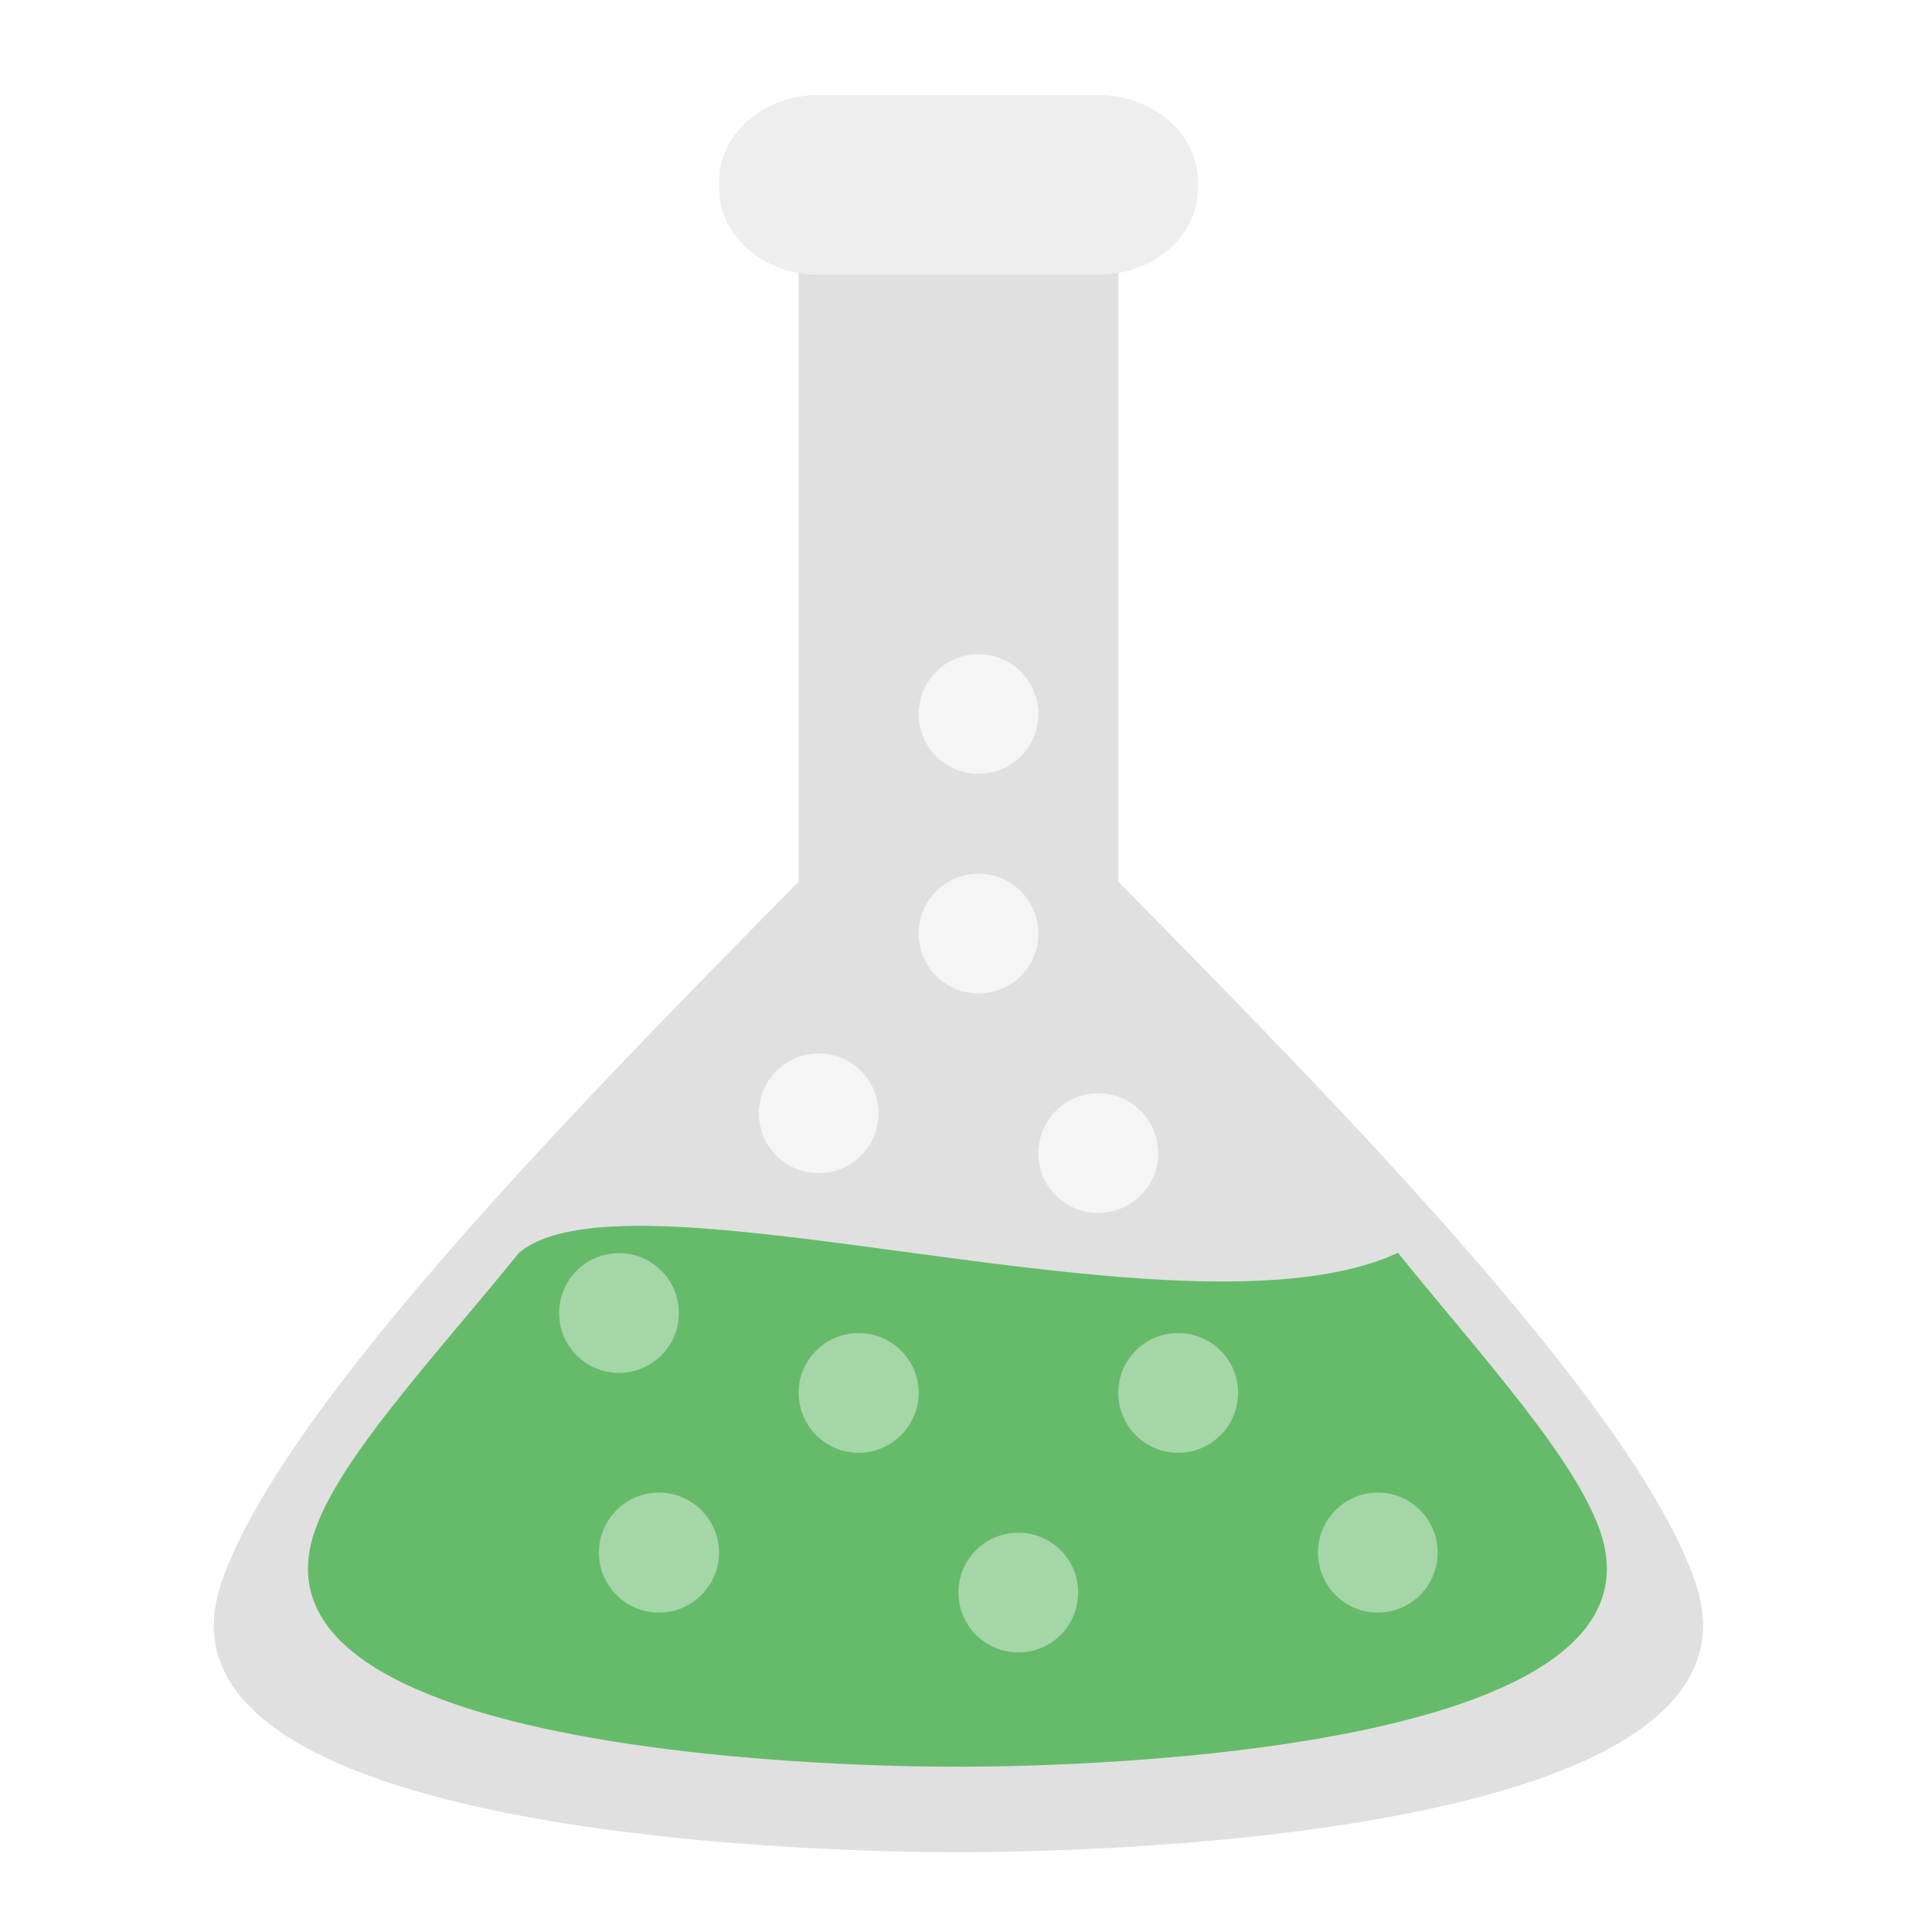
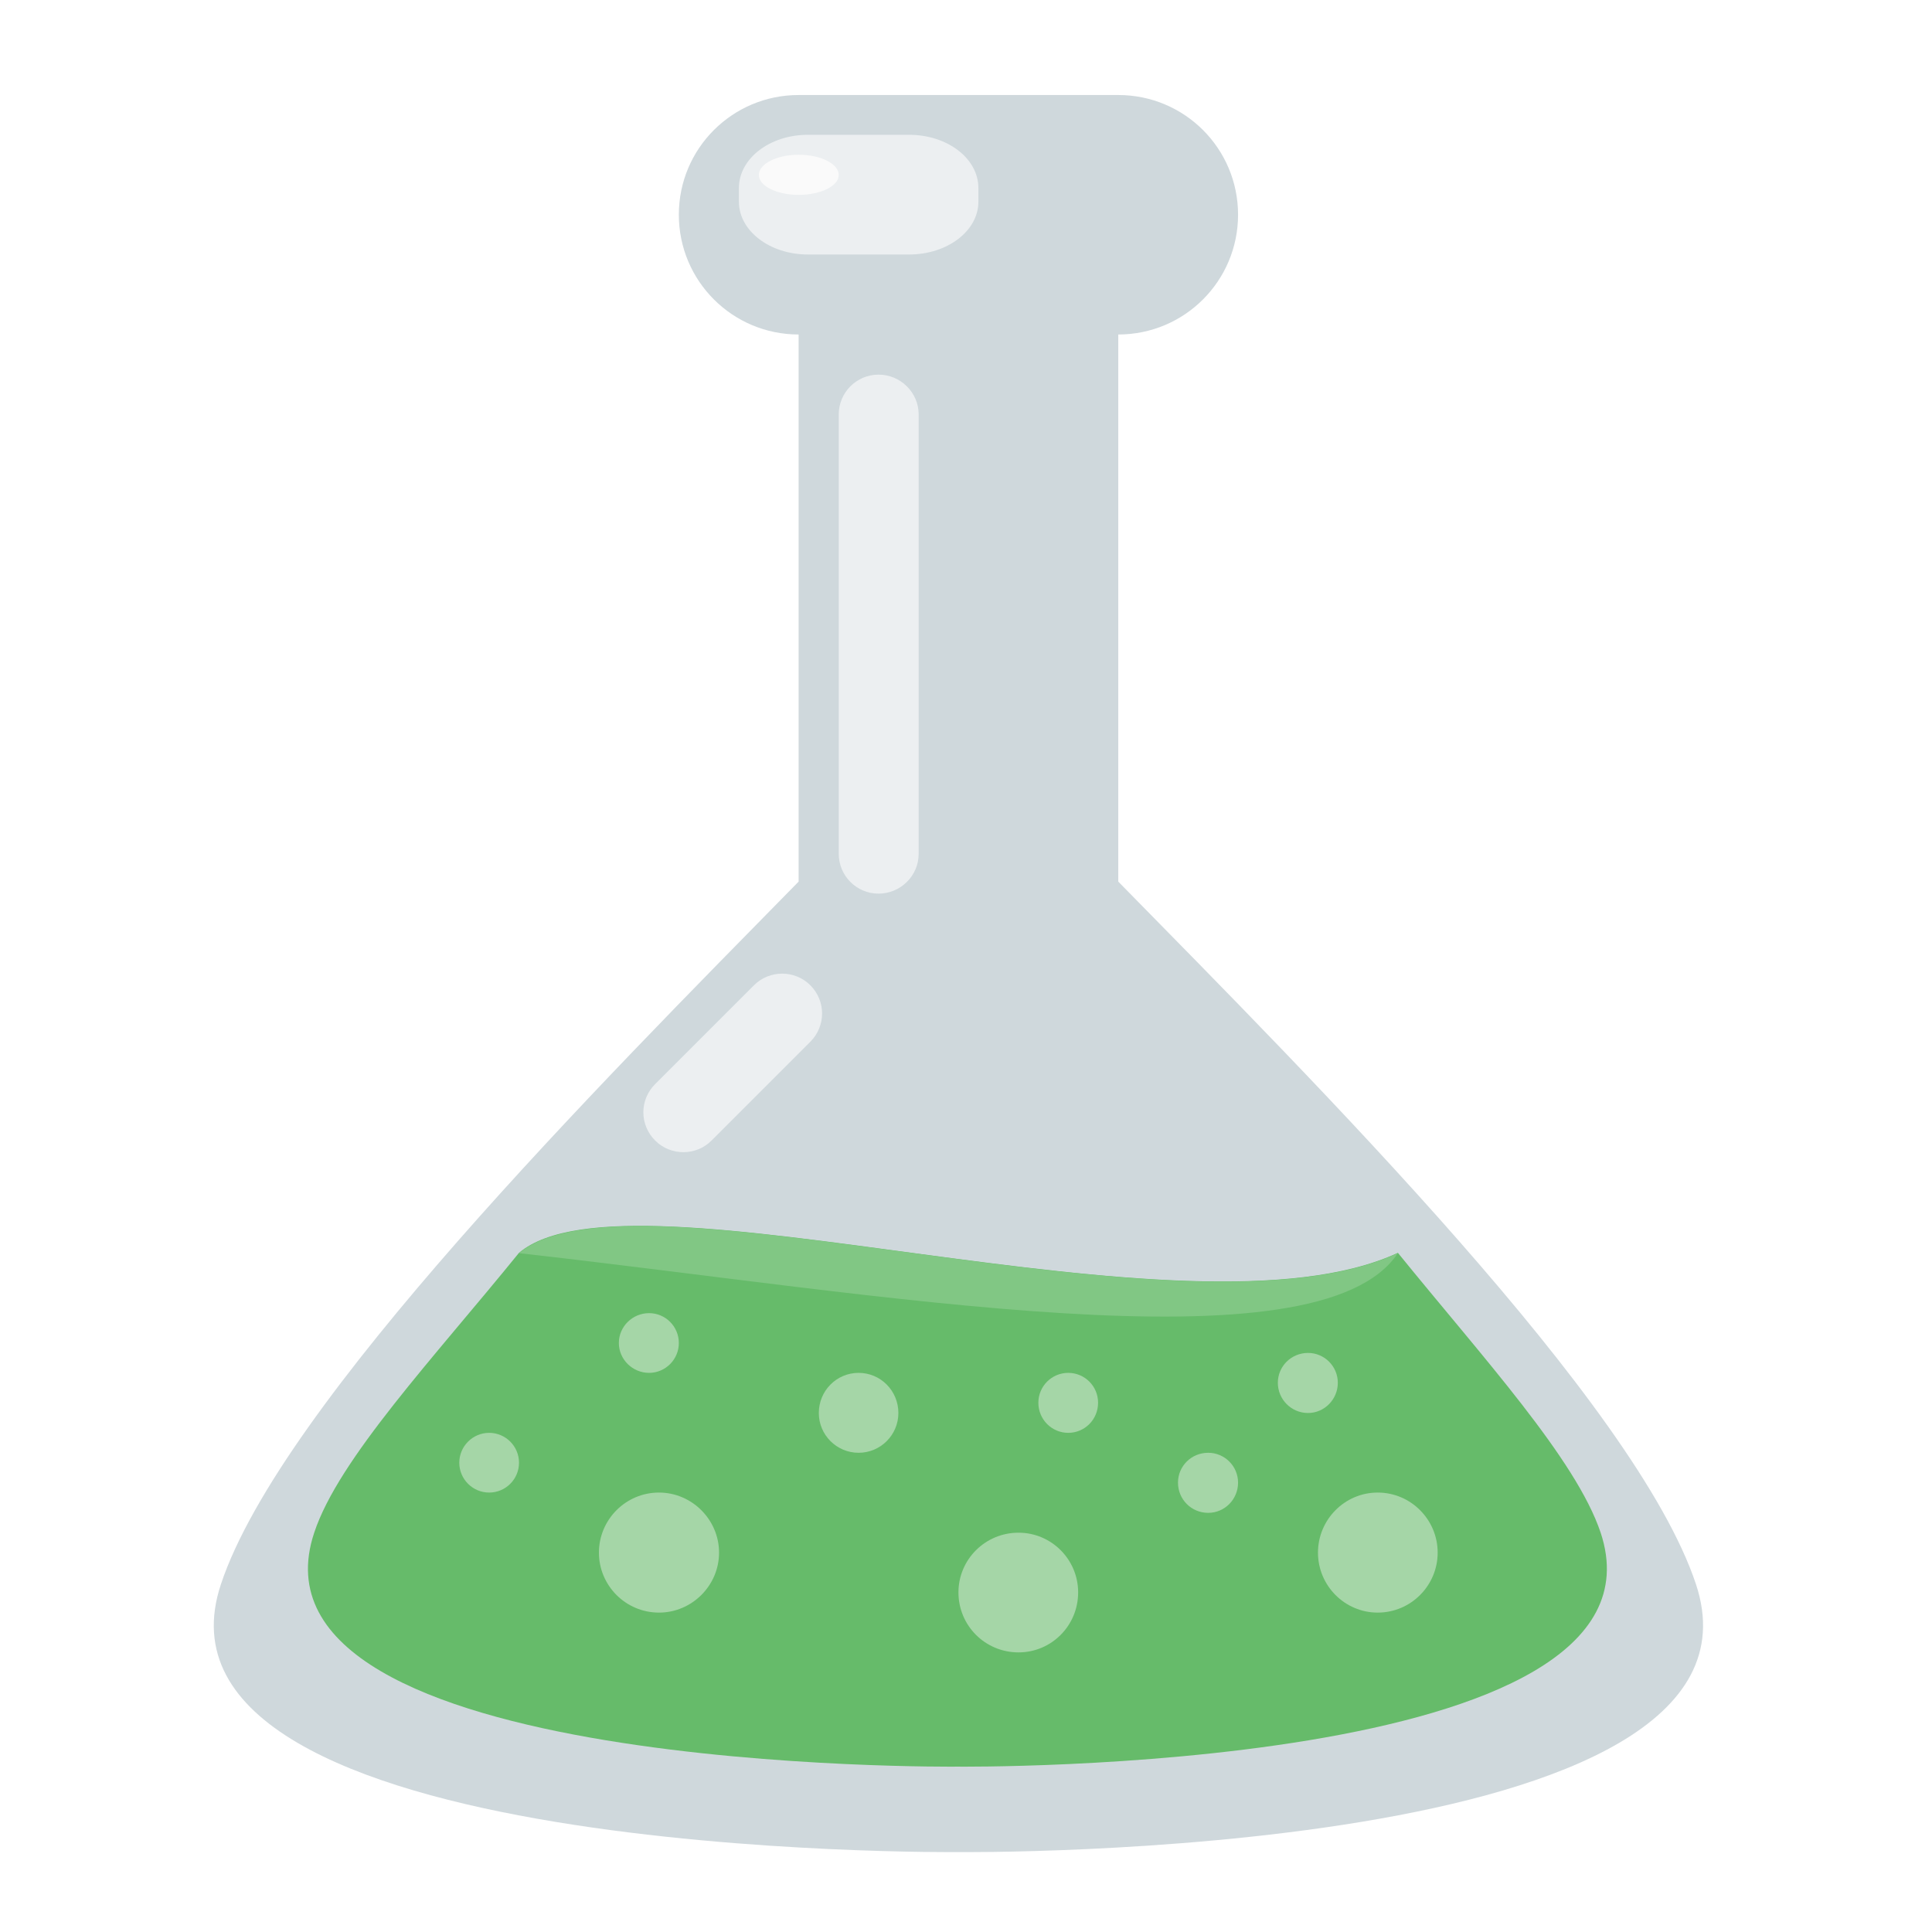
<svg xmlns="http://www.w3.org/2000/svg" width="22px" height="22px" viewBox="0 0 22 22" version="1.1">
  <g id="surface1">
-     <path style=" stroke:none;fill-rule:nonzero;fill:rgb(87.843%,87.843%,87.843%);fill-opacity:1;" d="M 9.094 2.898 L 9.094 10.039 C 6.84 12.336 3.199 15.984 2.516 18.039 C 1.465 21.188 10.914 21.09 10.914 21.09 C 10.914 21.09 20.359 21.188 19.312 18.039 C 18.629 15.984 14.988 12.336 12.734 10.039 L 12.734 2.898 Z M 9.094 2.898 " />
-     <path style=" stroke:none;fill-rule:nonzero;fill:rgb(93.333%,93.333%,93.333%);fill-opacity:1;" d="M 9.324 1.082 L 12.504 1.082 C 13.133 1.082 13.641 1.523 13.641 2.07 L 13.641 2.141 C 13.641 2.688 13.133 3.129 12.504 3.129 L 9.324 3.129 C 8.695 3.129 8.188 2.688 8.188 2.141 L 8.188 2.07 C 8.188 1.523 8.695 1.082 9.324 1.082 Z M 9.324 1.082 " />
+     <path style=" stroke:none;fill-rule:nonzero;fill:rgb(81.176%,84.706%,86.275%);fill-opacity:1;" d="M 9.094 2.898 L 9.094 10.039 C 6.84 12.336 3.199 15.984 2.516 18.039 C 1.465 21.188 10.914 21.09 10.914 21.09 C 10.914 21.09 20.359 21.188 19.312 18.039 C 18.629 15.984 14.988 12.336 12.734 10.039 L 12.734 2.898 Z M 9.094 2.898 " />
+     <path style=" stroke:none;fill-rule:nonzero;fill:rgb(81.176%,84.706%,86.275%);fill-opacity:1;" d="M 9.094 1.082 L 12.734 1.082 C 13.488 1.082 14.098 1.691 14.098 2.445 C 14.098 3.199 13.488 3.809 12.734 3.809 L 9.094 3.809 C 8.34 3.809 7.73 3.199 7.73 2.445 C 7.73 1.691 8.34 1.082 9.094 1.082 Z M 9.094 1.082 " />
    <path style=" stroke:none;fill-rule:nonzero;fill:rgb(40%,73.333%,41.569%);fill-opacity:1;" d="M 5.91 14.266 C 4.941 15.461 3.855 16.613 3.578 17.453 C 2.66 20.203 10.902 20.117 10.902 20.117 C 10.902 20.117 19.141 20.203 18.227 17.453 C 17.945 16.613 16.887 15.461 15.918 14.266 C 13.512 15.383 7.188 13.188 5.91 14.266 Z M 5.91 14.266 " />
-     <path style=" stroke:none;fill-rule:nonzero;fill:rgb(64.706%,83.922%,65.49%);fill-opacity:1;" d="M 9.777 15.18 C 10.152 15.18 10.461 15.484 10.461 15.859 C 10.461 16.238 10.152 16.543 9.777 16.543 C 9.402 16.543 9.094 16.238 9.094 15.859 C 9.094 15.484 9.402 15.18 9.777 15.18 Z M 9.777 15.18 " />
-     <path style=" stroke:none;fill-rule:nonzero;fill:rgb(64.706%,83.922%,65.49%);fill-opacity:1;" d="M 13.414 15.18 C 13.793 15.18 14.098 15.484 14.098 15.859 C 14.098 16.238 13.793 16.543 13.414 16.543 C 13.039 16.543 12.734 16.238 12.734 15.859 C 12.734 15.484 13.039 15.18 13.414 15.18 Z M 13.414 15.18 " />
+     <path style=" stroke:none;fill-rule:nonzero;fill:rgb(64.706%,83.922%,65.49%);fill-opacity:1;" d="M 9.777 15.633 C 10.027 15.633 10.23 15.836 10.23 16.09 C 10.23 16.34 10.027 16.543 9.777 16.543 C 9.527 16.543 9.324 16.34 9.324 16.09 C 9.324 15.836 9.527 15.633 9.777 15.633 Z M 9.777 15.633 " />
+     <path style=" stroke:none;fill-rule:nonzero;fill:rgb(64.706%,83.922%,65.49%);fill-opacity:1;" d="M 12.164 15.633 C 12.352 15.633 12.504 15.785 12.504 15.973 C 12.504 16.164 12.352 16.316 12.164 16.316 C 11.977 16.316 11.824 16.164 11.824 15.973 C 11.824 15.785 11.977 15.633 12.164 15.633 Z M 12.164 15.633 " />
    <path style=" stroke:none;fill-rule:nonzero;fill:rgb(64.706%,83.922%,65.49%);fill-opacity:1;" d="M 11.598 17.453 C 11.973 17.453 12.277 17.758 12.277 18.133 C 12.277 18.512 11.973 18.816 11.598 18.816 C 11.219 18.816 10.914 18.512 10.914 18.133 C 10.914 17.758 11.219 17.453 11.598 17.453 Z M 11.598 17.453 " />
    <path style=" stroke:none;fill-rule:nonzero;fill:rgb(64.706%,83.922%,65.49%);fill-opacity:1;" d="M 7.504 16.996 C 7.879 16.996 8.188 17.305 8.188 17.68 C 8.188 18.055 7.879 18.363 7.504 18.363 C 7.125 18.363 6.82 18.055 6.82 17.68 C 6.82 17.305 7.125 16.996 7.504 16.996 Z M 7.504 16.996 " />
    <path style=" stroke:none;fill-rule:nonzero;fill:rgb(64.706%,83.922%,65.49%);fill-opacity:1;" d="M 15.688 16.996 C 16.066 16.996 16.371 17.305 16.371 17.68 C 16.371 18.055 16.066 18.363 15.688 18.363 C 15.312 18.363 15.008 18.055 15.008 17.68 C 15.008 17.305 15.312 16.996 15.688 16.996 Z M 15.688 16.996 " />
-     <path style=" stroke:none;fill-rule:nonzero;fill:rgb(96.078%,96.078%,96.078%);fill-opacity:1;" d="M 12.504 12.449 C 12.883 12.449 13.188 12.754 13.188 13.133 C 13.188 13.508 12.883 13.812 12.504 13.812 C 12.129 13.812 11.824 13.508 11.824 13.133 C 11.824 12.754 12.129 12.449 12.504 12.449 Z M 12.504 12.449 " />
-     <path style=" stroke:none;fill-rule:nonzero;fill:rgb(96.078%,96.078%,96.078%);fill-opacity:1;" d="M 11.141 9.949 C 11.52 9.949 11.824 10.254 11.824 10.633 C 11.824 11.008 11.52 11.312 11.141 11.312 C 10.766 11.312 10.461 11.008 10.461 10.633 C 10.461 10.254 10.766 9.949 11.141 9.949 Z M 11.141 9.949 " />
-     <path style=" stroke:none;fill-rule:nonzero;fill:rgb(96.078%,96.078%,96.078%);fill-opacity:1;" d="M 11.141 7.449 C 11.52 7.449 11.824 7.754 11.824 8.129 C 11.824 8.508 11.52 8.812 11.141 8.812 C 10.766 8.812 10.461 8.508 10.461 8.129 C 10.461 7.754 10.766 7.449 11.141 7.449 Z M 11.141 7.449 " />
-     <path style=" stroke:none;fill-rule:nonzero;fill:rgb(96.078%,96.078%,96.078%);fill-opacity:1;" d="M 9.324 11.996 C 9.699 11.996 10.004 12.301 10.004 12.676 C 10.004 13.055 9.699 13.359 9.324 13.359 C 8.945 13.359 8.641 13.055 8.641 12.676 C 8.641 12.301 8.945 11.996 9.324 11.996 Z M 9.324 11.996 " />
-     <path style=" stroke:none;fill-rule:nonzero;fill:rgb(64.706%,83.922%,65.49%);fill-opacity:1;" d="M 7.047 14.27 C 7.426 14.27 7.73 14.574 7.73 14.953 C 7.73 15.328 7.426 15.633 7.047 15.633 C 6.672 15.633 6.367 15.328 6.367 14.953 C 6.367 14.574 6.672 14.27 7.047 14.27 Z M 7.047 14.27 " />
+     <path style=" stroke:none;fill-rule:nonzero;fill:rgb(64.706%,83.922%,65.49%);fill-opacity:1;" d="M 7.391 14.953 C 7.578 14.953 7.73 15.105 7.73 15.293 C 7.73 15.48 7.578 15.633 7.391 15.633 C 7.203 15.633 7.047 15.48 7.047 15.293 C 7.047 15.105 7.203 14.953 7.391 14.953 Z M 7.391 14.953 " />
+     <path style=" stroke:none;fill-rule:nonzero;fill:rgb(92.549%,93.725%,94.51%);fill-opacity:1;" d="M 10.004 4.266 C 10.254 4.266 10.461 4.469 10.461 4.719 L 10.461 9.723 C 10.461 9.973 10.254 10.176 10.004 10.176 C 9.754 10.176 9.551 9.973 9.551 9.723 L 9.551 4.719 C 9.551 4.469 9.754 4.266 10.004 4.266 Z M 10.004 4.266 " />
+     <path style=" stroke:none;fill-rule:nonzero;fill:rgb(92.549%,93.725%,94.51%);fill-opacity:1;" d="M 9.199 1.535 L 10.352 1.535 C 10.789 1.535 11.141 1.805 11.141 2.141 L 11.141 2.297 C 11.141 2.629 10.789 2.898 10.352 2.898 L 9.199 2.898 C 8.766 2.898 8.414 2.629 8.414 2.297 L 8.414 2.141 C 8.414 1.805 8.766 1.535 9.199 1.535 Z M 9.199 1.535 " />
+     <path style=" stroke:none;fill-rule:nonzero;fill:rgb(98.039%,98.039%,98.039%);fill-opacity:1;" d="M 9.094 1.762 C 9.348 1.762 9.551 1.867 9.551 1.992 C 9.551 2.117 9.348 2.219 9.094 2.219 C 8.844 2.219 8.641 2.117 8.641 1.992 C 8.641 1.867 8.844 1.762 9.094 1.762 Z M 9.094 1.762 " />
+     <path style=" stroke:none;fill-rule:nonzero;fill:rgb(92.549%,93.725%,94.51%);fill-opacity:1;" d="M 9.227 11.219 C 9.406 11.398 9.406 11.684 9.227 11.863 L 8.102 12.988 C 7.926 13.164 7.637 13.164 7.461 12.988 C 7.281 12.809 7.281 12.523 7.461 12.344 L 8.586 11.219 C 8.762 11.043 9.051 11.043 9.227 11.219 Z M 9.227 11.219 " />
+     <path style=" stroke:none;fill-rule:nonzero;fill:rgb(50.588%,78.039%,51.765%);fill-opacity:1;" d="M 7.309 13.961 C 6.676 13.961 6.18 14.043 5.91 14.27 C 10.004 14.727 15.008 15.637 15.918 14.27 C 14.02 15.148 9.68 13.969 7.309 13.961 Z M 7.309 13.961 " />
+     <path style=" stroke:none;fill-rule:nonzero;fill:rgb(64.706%,83.922%,65.49%);fill-opacity:1;" d="M 13.758 16.543 C 13.945 16.543 14.098 16.695 14.098 16.883 C 14.098 17.074 13.945 17.227 13.758 17.227 C 13.566 17.227 13.414 17.074 13.414 16.883 C 13.414 16.695 13.566 16.543 13.758 16.543 Z M 13.758 16.543 " />
+     <path style=" stroke:none;fill-rule:nonzero;fill:rgb(64.706%,83.922%,65.49%);fill-opacity:1;" d="M 14.895 15.406 C 15.082 15.406 15.234 15.559 15.234 15.746 C 15.234 15.934 15.082 16.09 14.895 16.09 C 14.703 16.09 14.551 15.934 14.551 15.746 C 14.551 15.559 14.703 15.406 14.895 15.406 Z M 14.895 15.406 " />
+     <path style=" stroke:none;fill-rule:nonzero;fill:rgb(64.706%,83.922%,65.49%);fill-opacity:1;" d="M 5.57 16.316 C 5.758 16.316 5.91 16.469 5.91 16.656 C 5.91 16.844 5.758 16.996 5.57 16.996 C 5.383 16.996 5.23 16.844 5.23 16.656 C 5.23 16.469 5.383 16.316 5.57 16.316 Z M 5.57 16.316 " />
  </g>
</svg>
